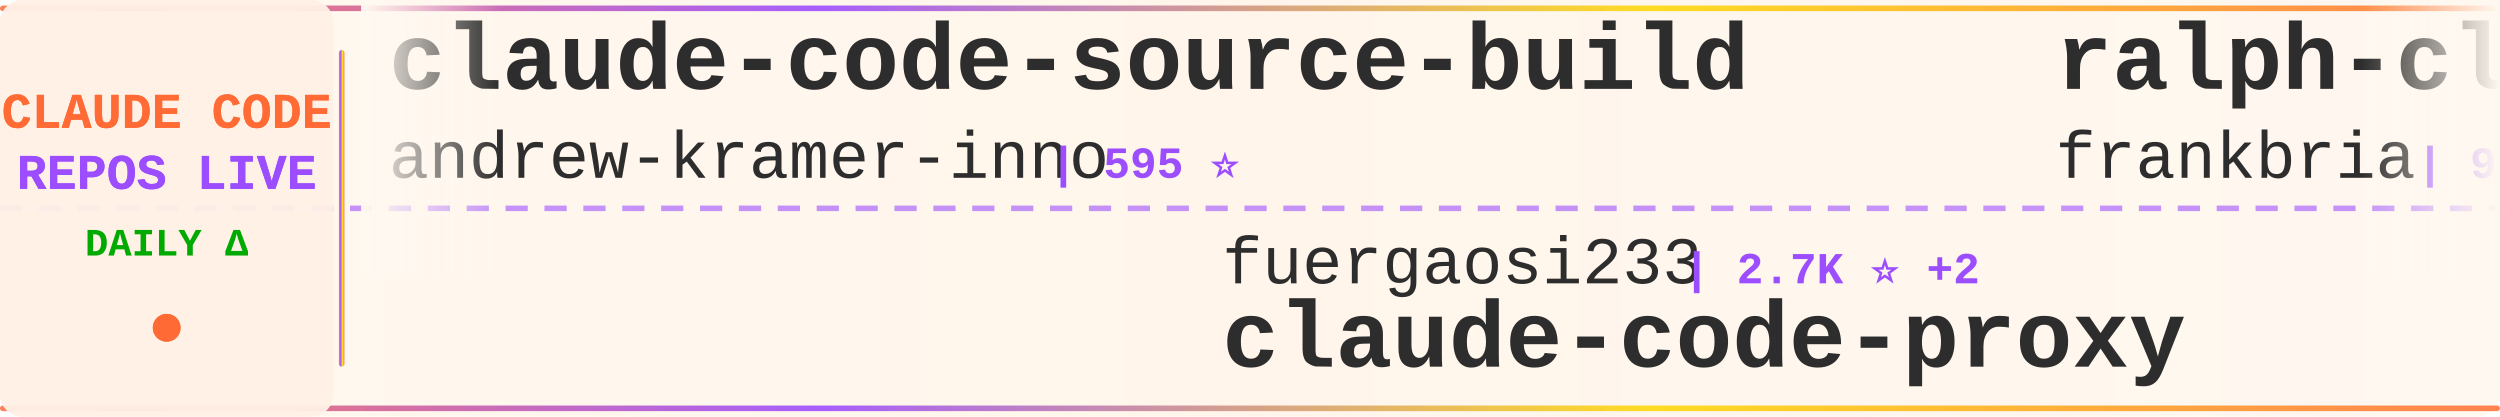
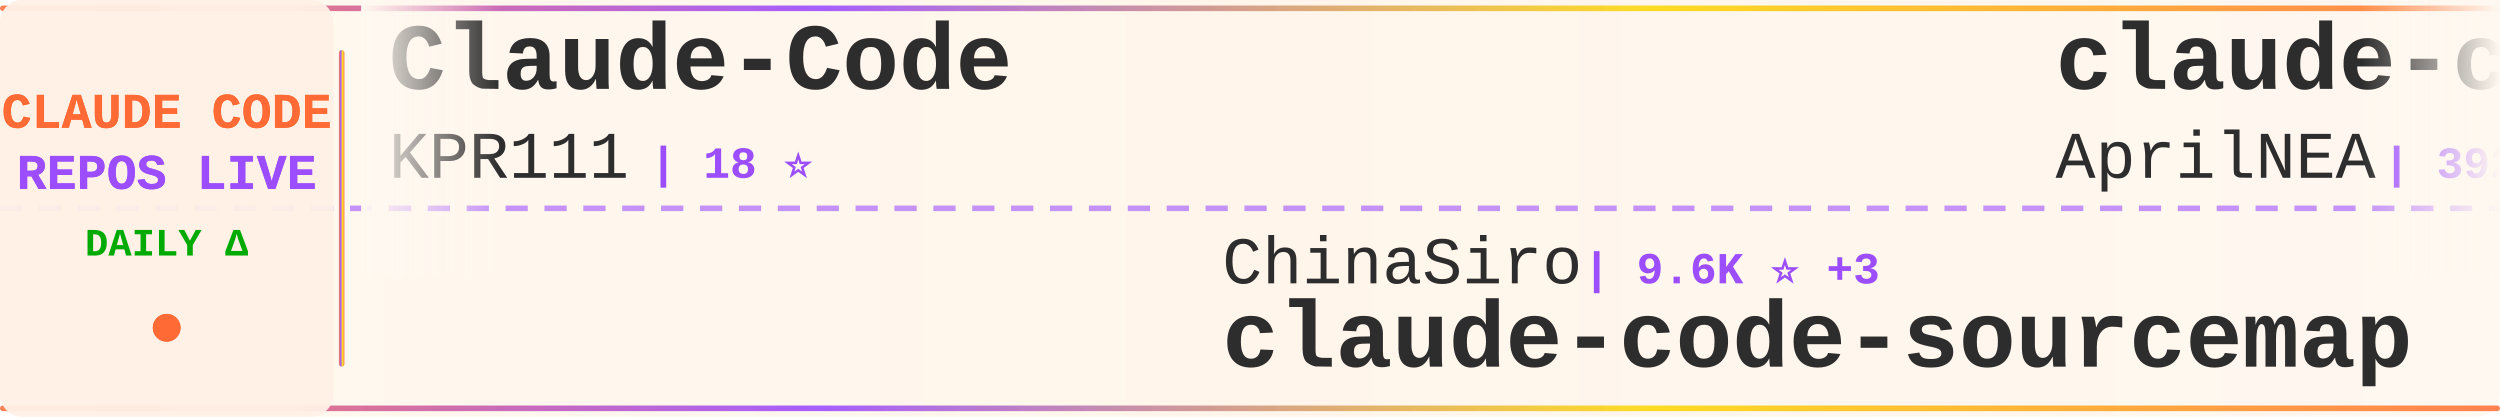
<svg xmlns="http://www.w3.org/2000/svg" width="900" height="150">
  <defs>
    <linearGradient id="tickerBg" x1="0%" y1="0%" x2="100%" y2="0%">
      <stop offset="0%" style="stop-color:#fff8f0;stop-opacity:0.98" />
      <stop offset="50%" style="stop-color:#fff5eb;stop-opacity:1" />
      <stop offset="100%" style="stop-color:#fff8f0;stop-opacity:0.98" />
    </linearGradient>
    <linearGradient id="borderGrad" x1="0%" y1="0%" x2="100%" y2="0%">
      <stop offset="0%" style="stop-color:#FF6B35;stop-opacity:0.85">
        <animate attributeName="stop-opacity" values="0.85;1;0.85" dur="2s" repeatCount="indefinite" />
      </stop>
      <stop offset="33%" style="stop-color:#9C4EFF;stop-opacity:0.9">
        <animate attributeName="stop-opacity" values="0.9;1;0.9" dur="2.2s" repeatCount="indefinite" />
      </stop>
      <stop offset="66%" style="stop-color:#FFD700;stop-opacity:0.85">
        <animate attributeName="stop-opacity" values="0.85;1;0.85" dur="1.8s" repeatCount="indefinite" />
      </stop>
      <stop offset="100%" style="stop-color:#FF6B35;stop-opacity:0.85">
        <animate attributeName="stop-opacity" values="0.85;1;0.85" dur="2s" repeatCount="indefinite" />
      </stop>
    </linearGradient>
    <filter id="textGlow">
      <feGaussianBlur stdDeviation="0.15" result="coloredBlur" />
      <feMerge>
        <feMergeNode in="coloredBlur" />
        <feMergeNode in="SourceGraphic" />
      </feMerge>
    </filter>
    <filter id="metricGlow">
      <feGaussianBlur stdDeviation="0.2" result="coloredBlur" />
      <feMerge>
        <feMergeNode in="coloredBlur" />
        <feMergeNode in="SourceGraphic" />
      </feMerge>
    </filter>
    <linearGradient id="leftFade" x1="0%" y1="0%" x2="100%" y2="0%">
      <stop offset="0%" style="stop-color:#fff8f0;stop-opacity:1" />
      <stop offset="100%" style="stop-color:#fff8f0;stop-opacity:0" />
    </linearGradient>
    <linearGradient id="rightFade" x1="0%" y1="0%" x2="100%" y2="0%">
      <stop offset="0%" style="stop-color:#fff8f0;stop-opacity:0" />
      <stop offset="100%" style="stop-color:#fff8f0;stop-opacity:1" />
    </linearGradient>
  </defs>
  <rect width="900" height="150" fill="url(#tickerBg)" rx="8" />
  <rect x="0" y="2" width="900" height="2" fill="url(#borderGrad)" rx="1" />
  <rect x="0" y="146" width="900" height="2" fill="url(#borderGrad)" rx="1" />
  <line x1="0" y1="75" x2="900" y2="75" stroke="#9C4EFF" stroke-width="2" stroke-dasharray="8 6" opacity="0.6" />
  <rect x="0" y="0" width="120" height="150" fill="#fff0e6" opacity="0.95" rx="8" />
  <text x="60" y="46" font-family="'Courier New', monospace" font-size="18" font-weight="bold" fill="#FF6B35" text-anchor="middle" filter="url(#textGlow)">
    CLAUDE CODE
  </text>
  <text x="60" y="68" font-family="'Courier New', monospace" font-size="18" font-weight="bold" fill="#9C4EFF" text-anchor="middle" filter="url(#textGlow)">
    REPOS LIVE
  </text>
  <text x="60" y="92" font-family="'Courier New', monospace" font-size="14" font-weight="bold" fill="#00aa00" text-anchor="middle">
    DAILY Δ
  </text>
  <circle cx="60" cy="118" r="5" fill="#FF6B35" filter="url(#metricGlow)">
    <animate attributeName="r" values="4;6;4" dur="1.5s" repeatCount="indefinite" />
    <animate attributeName="opacity" values="0.6;1;0.6" dur="1.5s" repeatCount="indefinite" />
  </circle>
  <rect x="122" y="18" width="2" height="114" fill="url(#borderGrad)" rx="1" />
  <clipPath id="tickerClip">
    <rect x="130" y="0" width="770" height="150" />
  </clipPath>
  <g clip-path="url(#tickerClip)">
    <g id="tickerItems">
      <animateTransform attributeName="transform" attributeType="XML" type="translate" from="0 0" to="-3000 0" dur="54s" repeatCount="indefinite" />
      <g transform="translate(0, 0)">
-         <text x="140" y="32" font-family="'Courier New', monospace" font-size="34" font-weight="bold" fill="#2d2d2d">claude-code-source-build</text>
-         <text x="140" y="64" font-family="'Courier New', monospace" font-size="24" font-weight="normal" fill="#2d2d2d" opacity="1.0">andrew-kramer-inno</text>
-         <text x="378" y="64" font-family="'Courier New', monospace" font-size="16" font-weight="bold" fill="#9C4EFF"> | 595 ⭐</text>
+         <text x="140" y="32" font-family="'Courier New', monospace" font-size="34" font-weight="bold" fill="#2d2d2d">Claude-Code</text>
+         <text x="140" y="64" font-family="'Courier New', monospace" font-size="24" font-weight="normal" fill="#2d2d2d" opacity="1.0">KPR111</text>
+         <text x="234" y="64" font-family="'Courier New', monospace" font-size="16" font-weight="bold" fill="#9C4EFF"> | 18 ⭐</text>
      </g>
      <g transform="translate(300, 0)">
-         <text x="140" y="102" font-family="'Courier New', monospace" font-size="24" font-weight="normal" fill="#2d2d2d" opacity="1.0">fuergaosi233</text>
-         <text x="306" y="102" font-family="'Courier New', monospace" font-size="16" font-weight="bold" fill="#9C4EFF"> | 2.7K ⭐ +2</text>
-         <text x="140" y="132" font-family="'Courier New', monospace" font-size="34" font-weight="bold" fill="#2d2d2d">claude-code-proxy</text>
+         <text x="140" y="102" font-family="'Courier New', monospace" font-size="24" font-weight="normal" fill="#2d2d2d" opacity="1.0">ChinaSiro</text>
+         <text x="270" y="102" font-family="'Courier New', monospace" font-size="16" font-weight="bold" fill="#9C4EFF"> | 9.6K ⭐ +3</text>
+         <text x="140" y="132" font-family="'Courier New', monospace" font-size="34" font-weight="bold" fill="#2d2d2d">claude-code-sourcemap</text>
      </g>
      <g transform="translate(600, 0)">
-         <text x="140" y="32" font-family="'Courier New', monospace" font-size="34" font-weight="bold" fill="#2d2d2d">ralph-claude-code</text>
-         <text x="140" y="64" font-family="'Courier New', monospace" font-size="24" font-weight="normal" fill="#2d2d2d" opacity="1.0">frankbria</text>
-         <text x="270" y="64" font-family="'Courier New', monospace" font-size="16" font-weight="bold" fill="#9C4EFF"> | 9.5K ⭐ +4</text>
+         <text x="140" y="32" font-family="'Courier New', monospace" font-size="34" font-weight="bold" fill="#2d2d2d">claude-code-source</text>
+         <text x="140" y="64" font-family="'Courier New', monospace" font-size="24" font-weight="normal" fill="#2d2d2d" opacity="1.0">AprilNEA</text>
+         <text x="258" y="64" font-family="'Courier New', monospace" font-size="16" font-weight="bold" fill="#9C4EFF"> | 392 ⭐</text>
      </g>
      <g transform="translate(900, 0)">
-         <text x="140" y="102" font-family="'Courier New', monospace" font-size="24" font-weight="normal" fill="#2d2d2d" opacity="1.0">Alishahryar1</text>
-         <text x="306" y="102" font-family="'Courier New', monospace" font-size="16" font-weight="bold" fill="#9C4EFF"> | 40.7K ⭐ +117</text>
-         <text x="140" y="132" font-family="'Courier New', monospace" font-size="34" font-weight="bold" fill="#2d2d2d">free-claude-code</text>
+         <text x="140" y="102" font-family="'Courier New', monospace" font-size="24" font-weight="normal" fill="#2d2d2d" opacity="1.0">centminmod</text>
+         <text x="282" y="102" font-family="'Courier New', monospace" font-size="16" font-weight="bold" fill="#9C4EFF"> | 2.5K ⭐ +6</text>
+         <text x="140" y="132" font-family="'Courier New', monospace" font-size="34" font-weight="bold" fill="#2d2d2d">my-claude-code-setup</text>
      </g>
      <g transform="translate(1200, 0)">
-         <text x="140" y="32" font-family="'Courier New', monospace" font-size="34" font-weight="bold" fill="#2d2d2d">skills</text>
-         <text x="140" y="64" font-family="'Courier New', monospace" font-size="24" font-weight="normal" fill="#2d2d2d" opacity="1.0">anthropics</text>
-         <text x="282" y="64" font-family="'Courier New', monospace" font-size="16" font-weight="bold" fill="#9C4EFF"> | 162.4K ⭐ +288</text>
+         <text x="140" y="32" font-family="'Courier New', monospace" font-size="34" font-weight="bold" fill="#2d2d2d">claude-code-spec-workflo...</text>
+         <text x="140" y="64" font-family="'Courier New', monospace" font-size="24" font-weight="normal" fill="#2d2d2d" opacity="1.0">Pimzino</text>
+         <text x="246" y="64" font-family="'Courier New', monospace" font-size="16" font-weight="bold" fill="#9C4EFF"> | 3.8K ⭐</text>
      </g>
      <g transform="translate(1500, 0)">
-         <text x="140" y="102" font-family="'Courier New', monospace" font-size="24" font-weight="normal" fill="#2d2d2d" opacity="1.0">anthropics</text>
-         <text x="282" y="102" font-family="'Courier New', monospace" font-size="16" font-weight="bold" fill="#9C4EFF"> | 8.4K ⭐ +9</text>
-         <text x="140" y="132" font-family="'Courier New', monospace" font-size="34" font-weight="bold" fill="#2d2d2d">claude-code-action</text>
+         <text x="140" y="102" font-family="'Courier New', monospace" font-size="24" font-weight="normal" fill="#2d2d2d" opacity="1.0">oboard</text>
+         <text x="234" y="102" font-family="'Courier New', monospace" font-size="16" font-weight="bold" fill="#9C4EFF"> | 3.3K ⭐ +1</text>
+         <text x="140" y="132" font-family="'Courier New', monospace" font-size="34" font-weight="bold" fill="#2d2d2d">claude-code-rev</text>
      </g>
      <g transform="translate(1800, 0)">
-         <text x="140" y="32" font-family="'Courier New', monospace" font-size="34" font-weight="bold" fill="#2d2d2d">arcads-claude-code</text>
-         <text x="140" y="64" font-family="'Courier New', monospace" font-size="24" font-weight="normal" fill="#2d2d2d" opacity="1.0">krusemediallc</text>
-         <text x="318" y="64" font-family="'Courier New', monospace" font-size="16" font-weight="bold" fill="#9C4EFF"> | 1.0K ⭐ +4</text>
+         <text x="140" y="32" font-family="'Courier New', monospace" font-size="34" font-weight="bold" fill="#2d2d2d">sc-claude-code-files</text>
+         <text x="140" y="64" font-family="'Courier New', monospace" font-size="24" font-weight="normal" fill="#2d2d2d" opacity="1.0">https-deeplearning-ai</text>
+         <text x="414" y="64" font-family="'Courier New', monospace" font-size="16" font-weight="bold" fill="#9C4EFF"> | 534 ⭐</text>
      </g>
      <g transform="translate(2100, 0)">
-         <text x="140" y="102" font-family="'Courier New', monospace" font-size="24" font-weight="normal" fill="#2d2d2d" opacity="1.0">shanraisshan</text>
-         <text x="306" y="102" font-family="'Courier New', monospace" font-size="16" font-weight="bold" fill="#9C4EFF"> | 63.0K ⭐ +66</text>
-         <text x="140" y="132" font-family="'Courier New', monospace" font-size="34" font-weight="bold" fill="#2d2d2d">claude-code-best-practic...</text>
+         <text x="140" y="102" font-family="'Courier New', monospace" font-size="24" font-weight="normal" fill="#2d2d2d" opacity="1.0">luongnv89</text>
+         <text x="270" y="102" font-family="'Courier New', monospace" font-size="16" font-weight="bold" fill="#9C4EFF"> | 40.0K ⭐ +35</text>
+         <text x="140" y="132" font-family="'Courier New', monospace" font-size="34" font-weight="bold" fill="#2d2d2d">claude-howto</text>
      </g>
      <g transform="translate(2400, 0)">
-         <text x="140" y="32" font-family="'Courier New', monospace" font-size="34" font-weight="bold" fill="#2d2d2d">collection-claude-code-s...</text>
-         <text x="140" y="64" font-family="'Courier New', monospace" font-size="24" font-weight="normal" fill="#2d2d2d" opacity="1.0">chauncygu</text>
-         <text x="270" y="64" font-family="'Courier New', monospace" font-size="16" font-weight="bold" fill="#9C4EFF"> | 2.8K ⭐ +1</text>
+         <text x="140" y="32" font-family="'Courier New', monospace" font-size="34" font-weight="bold" fill="#2d2d2d">how-claude-code-works</text>
+         <text x="140" y="64" font-family="'Courier New', monospace" font-size="24" font-weight="normal" fill="#2d2d2d" opacity="1.0">Windy3f3f3f3f</text>
+         <text x="318" y="64" font-family="'Courier New', monospace" font-size="16" font-weight="bold" fill="#9C4EFF"> | 3.2K ⭐ +9</text>
      </g>
      <g transform="translate(2700, 0)">
-         <text x="140" y="102" font-family="'Courier New', monospace" font-size="24" font-weight="normal" fill="#2d2d2d" opacity="1.0">repowise-dev</text>
-         <text x="306" y="102" font-family="'Courier New', monospace" font-size="16" font-weight="bold" fill="#9C4EFF"> | 1.2K ⭐ +1</text>
-         <text x="140" y="132" font-family="'Courier New', monospace" font-size="34" font-weight="bold" fill="#2d2d2d">claude-code-prompts</text>
+         <text x="140" y="102" font-family="'Courier New', monospace" font-size="24" font-weight="normal" fill="#2d2d2d" opacity="1.0">fazxes</text>
+         <text x="234" y="102" font-family="'Courier New', monospace" font-size="16" font-weight="bold" fill="#9C4EFF"> | 225 ⭐</text>
+         <text x="140" y="132" font-family="'Courier New', monospace" font-size="34" font-weight="bold" fill="#2d2d2d">Claude-code</text>
      </g>
      <g transform="translate(3000, 0)">
-         <text x="140" y="32" font-family="'Courier New', monospace" font-size="34" font-weight="bold" fill="#2d2d2d">claude-code-source-build</text>
-         <text x="140" y="64" font-family="'Courier New', monospace" font-size="24" font-weight="normal" fill="#2d2d2d" opacity="1.0">andrew-kramer-inno</text>
-         <text x="378" y="64" font-family="'Courier New', monospace" font-size="16" font-weight="bold" fill="#9C4EFF"> | 595 ⭐</text>
+         <text x="140" y="32" font-family="'Courier New', monospace" font-size="34" font-weight="bold" fill="#2d2d2d">Claude-Code</text>
+         <text x="140" y="64" font-family="'Courier New', monospace" font-size="24" font-weight="normal" fill="#2d2d2d" opacity="1.0">KPR111</text>
+         <text x="234" y="64" font-family="'Courier New', monospace" font-size="16" font-weight="bold" fill="#9C4EFF"> | 18 ⭐</text>
      </g>
      <g transform="translate(3300, 0)">
-         <text x="140" y="102" font-family="'Courier New', monospace" font-size="24" font-weight="normal" fill="#2d2d2d" opacity="1.0">fuergaosi233</text>
-         <text x="306" y="102" font-family="'Courier New', monospace" font-size="16" font-weight="bold" fill="#9C4EFF"> | 2.7K ⭐ +2</text>
-         <text x="140" y="132" font-family="'Courier New', monospace" font-size="34" font-weight="bold" fill="#2d2d2d">claude-code-proxy</text>
+         <text x="140" y="102" font-family="'Courier New', monospace" font-size="24" font-weight="normal" fill="#2d2d2d" opacity="1.0">ChinaSiro</text>
+         <text x="270" y="102" font-family="'Courier New', monospace" font-size="16" font-weight="bold" fill="#9C4EFF"> | 9.6K ⭐ +3</text>
+         <text x="140" y="132" font-family="'Courier New', monospace" font-size="34" font-weight="bold" fill="#2d2d2d">claude-code-sourcemap</text>
      </g>
      <g transform="translate(3600, 0)">
-         <text x="140" y="32" font-family="'Courier New', monospace" font-size="34" font-weight="bold" fill="#2d2d2d">ralph-claude-code</text>
-         <text x="140" y="64" font-family="'Courier New', monospace" font-size="24" font-weight="normal" fill="#2d2d2d" opacity="1.0">frankbria</text>
-         <text x="270" y="64" font-family="'Courier New', monospace" font-size="16" font-weight="bold" fill="#9C4EFF"> | 9.5K ⭐ +4</text>
+         <text x="140" y="32" font-family="'Courier New', monospace" font-size="34" font-weight="bold" fill="#2d2d2d">claude-code-source</text>
+         <text x="140" y="64" font-family="'Courier New', monospace" font-size="24" font-weight="normal" fill="#2d2d2d" opacity="1.0">AprilNEA</text>
+         <text x="258" y="64" font-family="'Courier New', monospace" font-size="16" font-weight="bold" fill="#9C4EFF"> | 392 ⭐</text>
      </g>
      <g transform="translate(3900, 0)">
-         <text x="140" y="102" font-family="'Courier New', monospace" font-size="24" font-weight="normal" fill="#2d2d2d" opacity="1.0">Alishahryar1</text>
-         <text x="306" y="102" font-family="'Courier New', monospace" font-size="16" font-weight="bold" fill="#9C4EFF"> | 40.7K ⭐ +117</text>
-         <text x="140" y="132" font-family="'Courier New', monospace" font-size="34" font-weight="bold" fill="#2d2d2d">free-claude-code</text>
+         <text x="140" y="102" font-family="'Courier New', monospace" font-size="24" font-weight="normal" fill="#2d2d2d" opacity="1.0">centminmod</text>
+         <text x="282" y="102" font-family="'Courier New', monospace" font-size="16" font-weight="bold" fill="#9C4EFF"> | 2.5K ⭐ +6</text>
+         <text x="140" y="132" font-family="'Courier New', monospace" font-size="34" font-weight="bold" fill="#2d2d2d">my-claude-code-setup</text>
      </g>
    </g>
  </g>
  <rect x="130" y="0" width="50" height="100" fill="url(#leftFade)" />
  <rect x="850" y="0" width="50" height="100" fill="url(#rightFade)" />
</svg>
